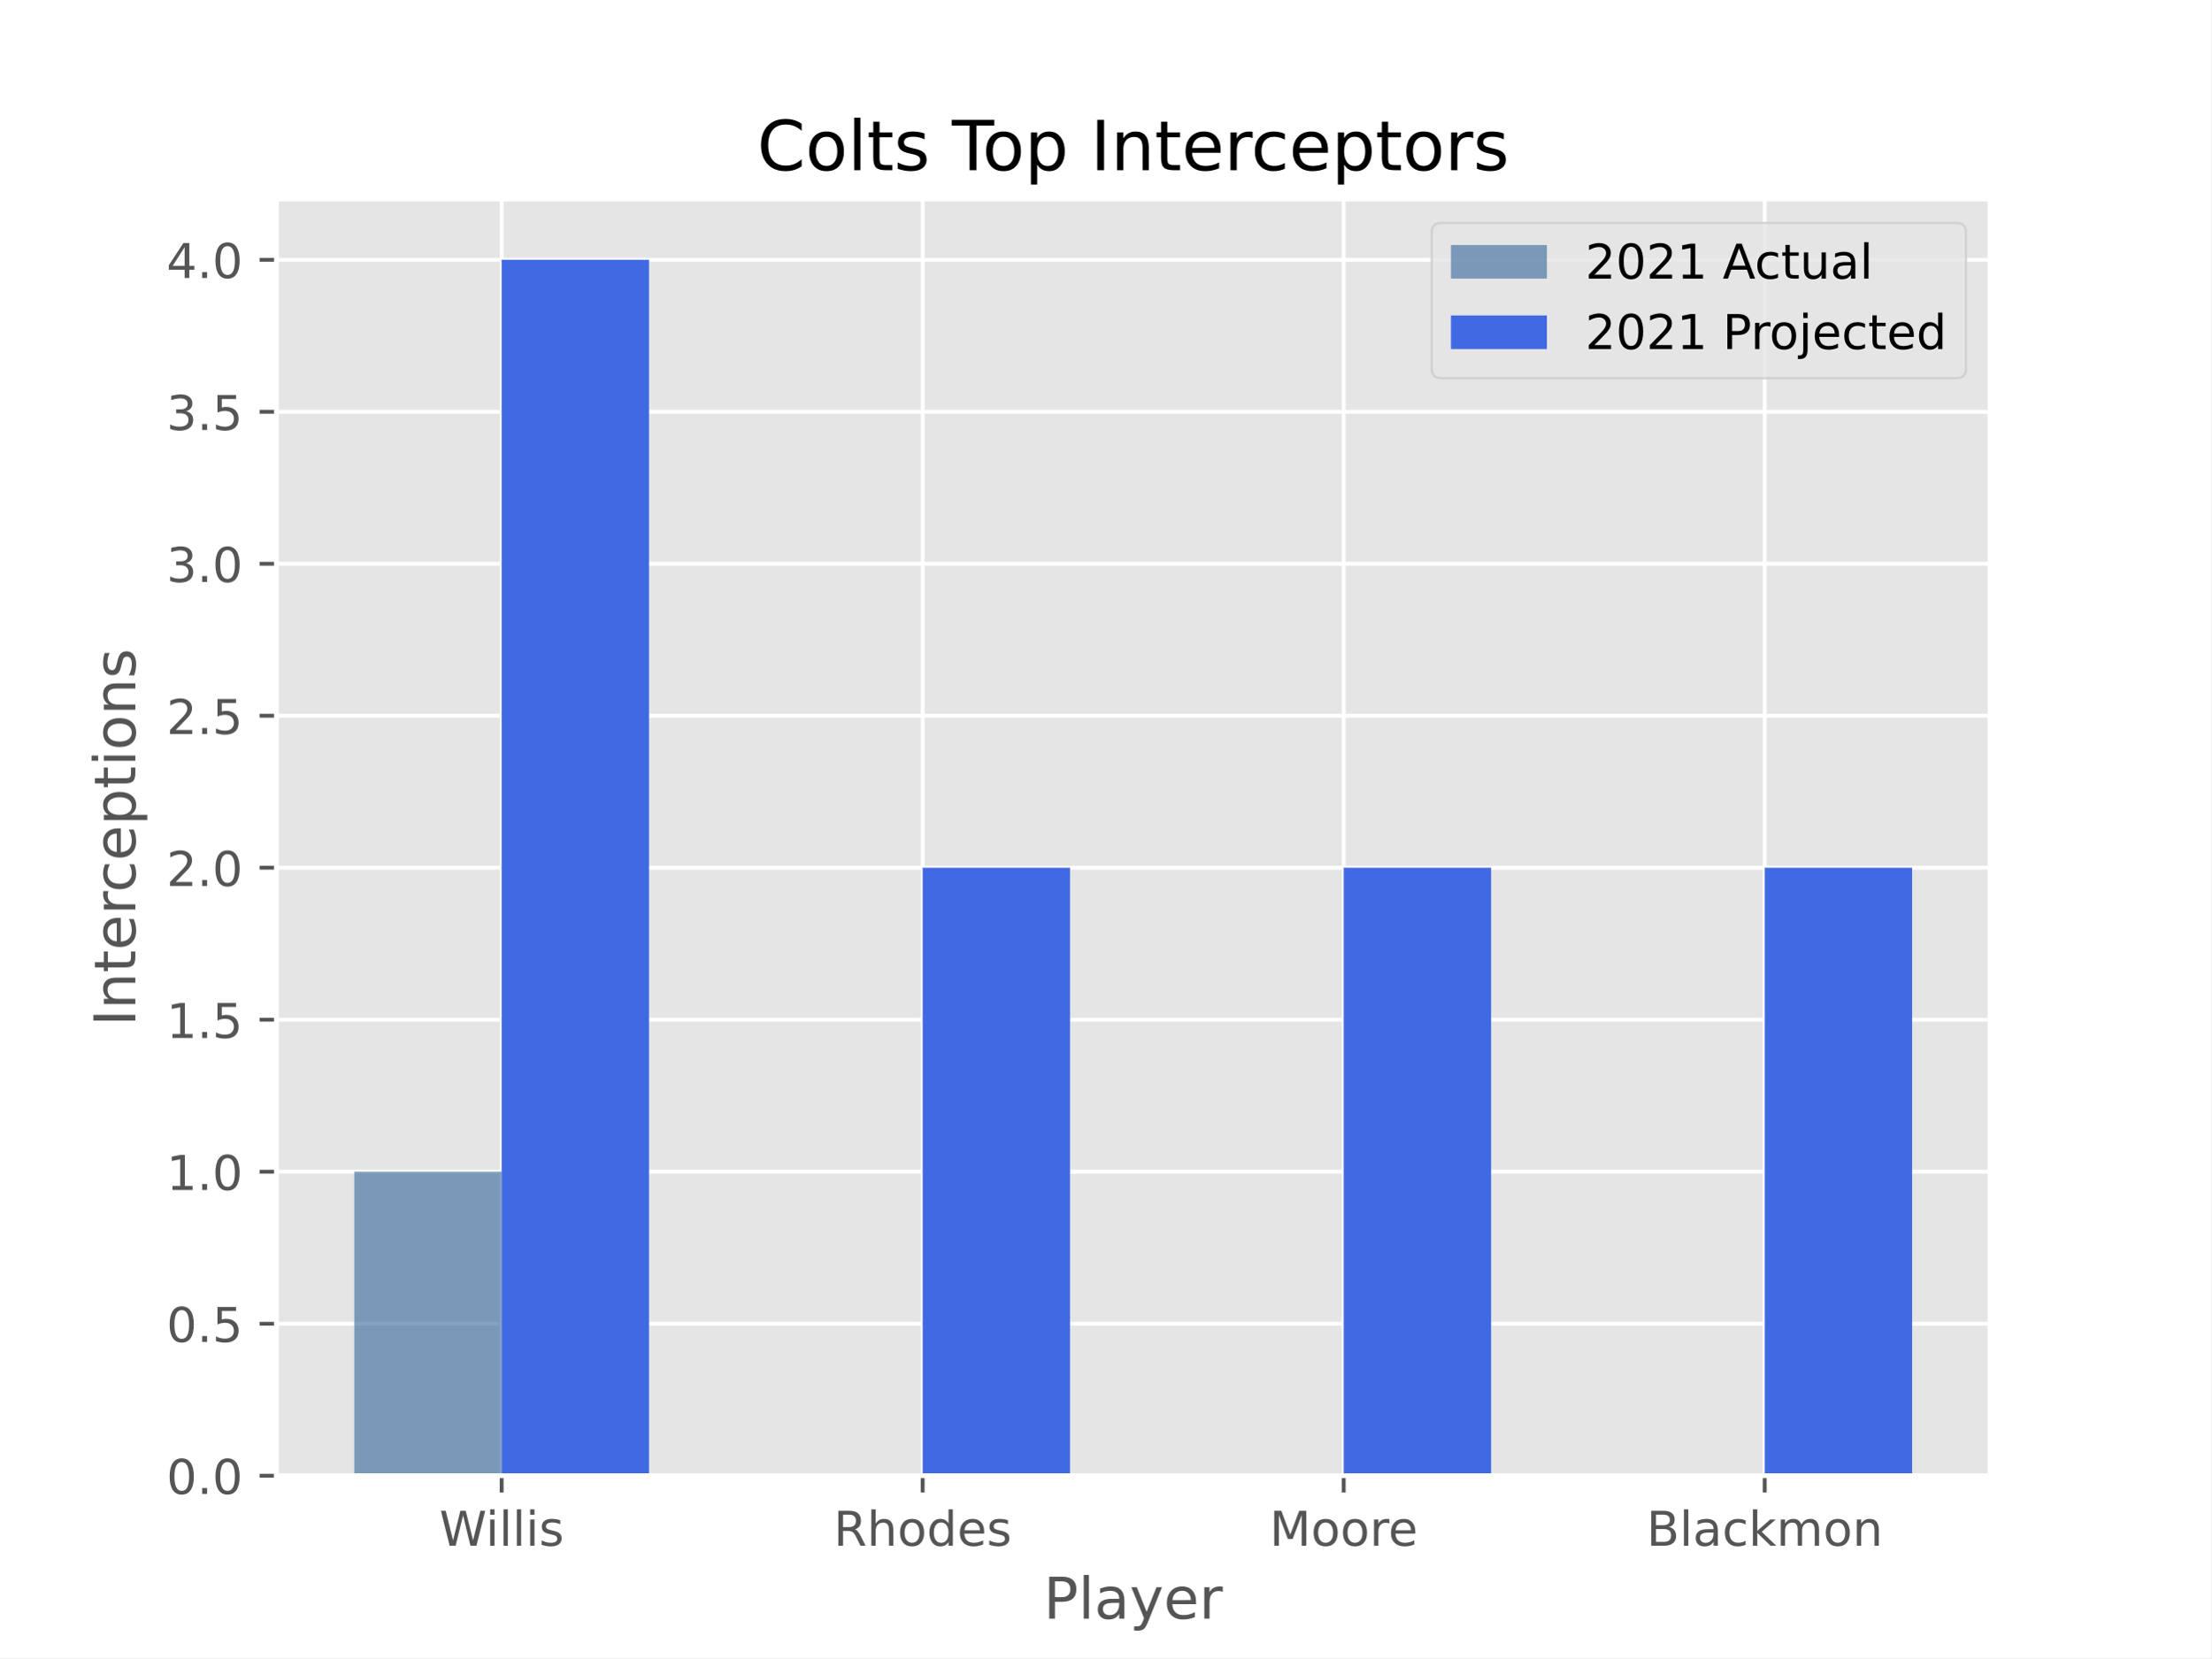
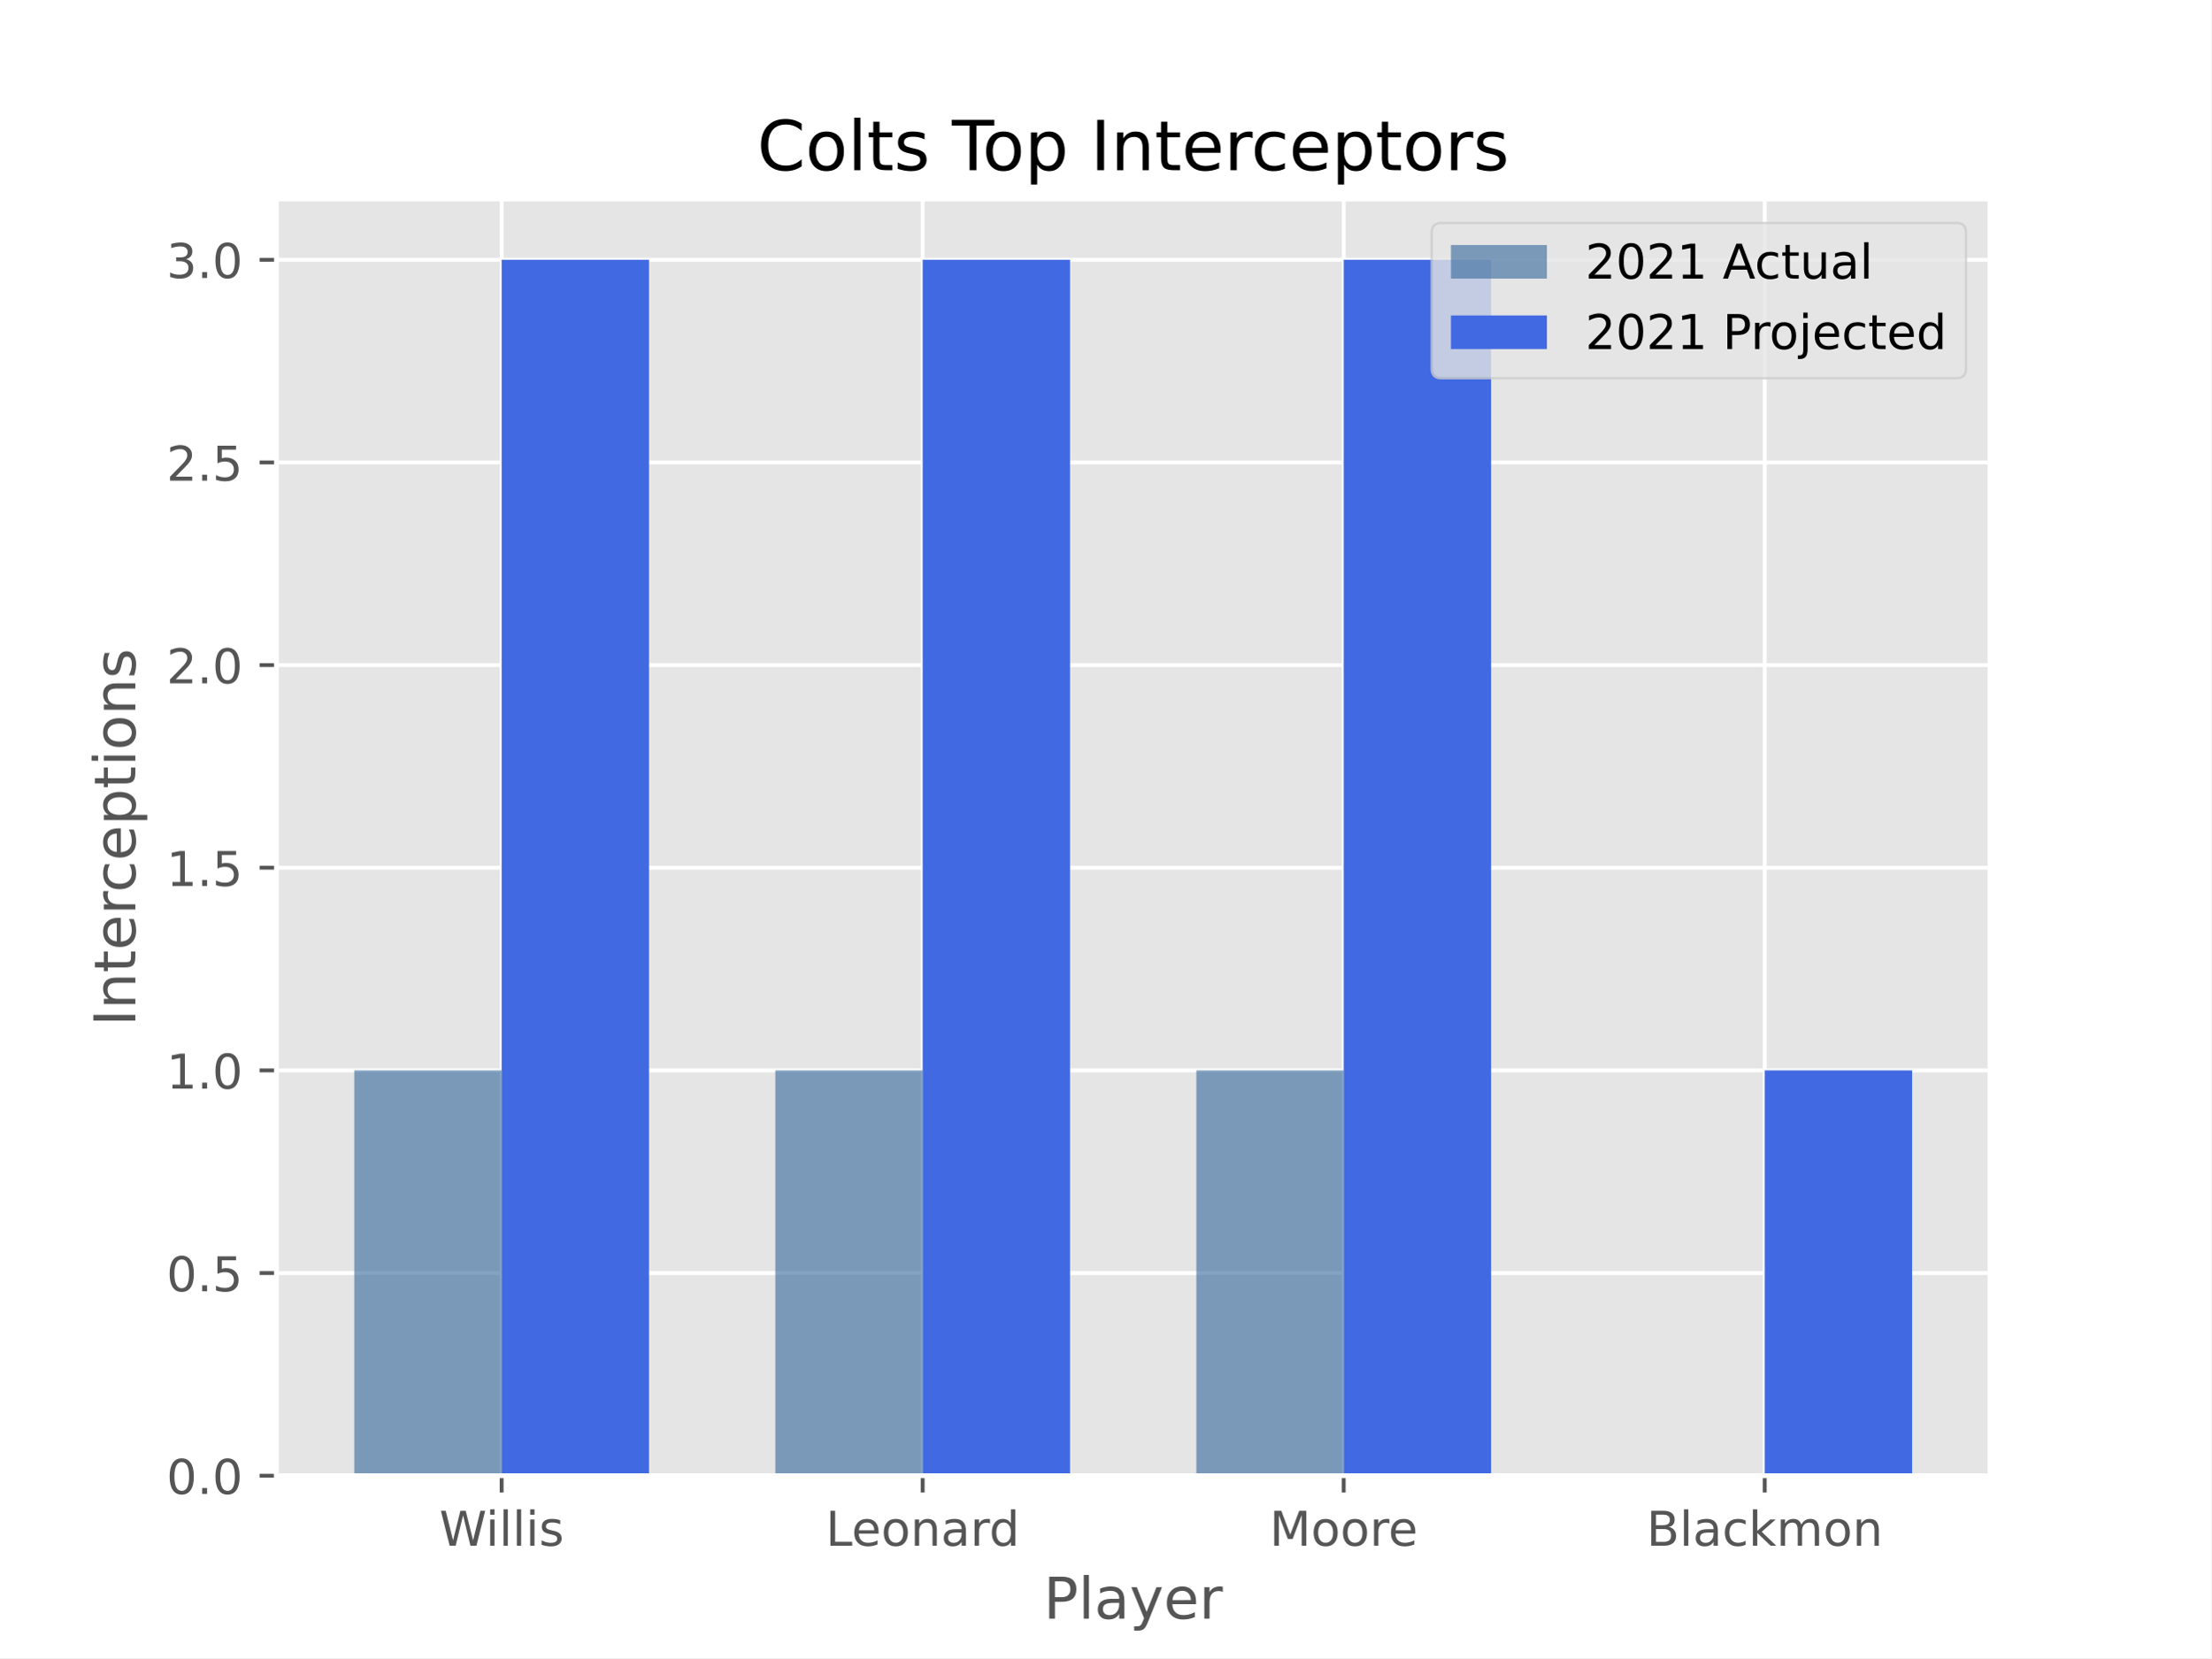
<svg xmlns="http://www.w3.org/2000/svg" xmlns:xlink="http://www.w3.org/1999/xlink" height="345.6pt" version="1.1" viewBox="0 0 460.8 345.6" width="460.8pt">
  <defs>
    <style type="text/css">*{stroke-linecap:butt;stroke-linejoin:round;}</style>
  </defs>
  <g id="figure_1">
    <g id="patch_1">
      <path d="M 0 345.6  L 460.8 345.6  L 460.8 0  L 0 0  z " style="fill:#ffffff;" />
    </g>
    <g id="axes_1">
      <g id="patch_2">
        <path d="M 57.6 307.584  L 414.72 307.584  L 414.72 41.472  L 57.6 41.472  z " style="fill:#e5e5e5;" />
      </g>
      <g id="matplotlib.axis_1">
        <g id="xtick_1">
          <g id="line2d_1">
-             <path clip-path="url(#p331a477fa0)" d="M 104.543 307.584  L 104.543 41.472  " style="fill:none;stroke:#ffffff;stroke-linecap:square;stroke-width:0.8;" />
+             <path clip-path="url(#p31c5460450)" d="M 104.543 307.584  L 104.543 41.472  " style="fill:none;stroke:#ffffff;stroke-linecap:square;stroke-width:0.8;" />
          </g>
          <g id="line2d_2">
            <defs>
-               <path d="M 0 0  L 0 3.5  " id="mdede82130b" style="stroke:#555555;stroke-width:0.8;" />
-             </defs>
-             <g>
-               <use style="fill:#555555;stroke:#555555;stroke-width:0.8;" x="104.543" xlink:href="#mdede82130b" y="307.584" />
+               <path d="M 0 0  L 0 3.5  " id="m202eb3f375" style="stroke:#555555;stroke-width:0.8;" />
+             </defs>
+             <g>
+               <use style="fill:#555555;stroke:#555555;stroke-width:0.8;" x="104.543" xlink:href="#m202eb3f375" y="307.584" />
            </g>
          </g>
          <g id="text_1">
            <g style="fill:#555555;" transform="translate(91.55111 322.1824)scale(0.1 -0.1)">
              <defs>
                <path d="M 213 4666  L 850 4666  L 1831 722  L 2809 4666  L 3519 4666  L 4500 722  L 5478 4666  L 6119 4666  L 4947 0  L 4153 0  L 3169 4050  L 2175 0  L 1381 0  L 213 4666  z " id="DejaVuSans-57" transform="scale(0.015625)" />
                <path d="M 603 3500  L 1178 3500  L 1178 0  L 603 0  L 603 3500  z M 603 4863  L 1178 4863  L 1178 4134  L 603 4134  L 603 4863  z " id="DejaVuSans-69" transform="scale(0.015625)" />
                <path d="M 603 4863  L 1178 4863  L 1178 0  L 603 0  L 603 4863  z " id="DejaVuSans-6c" transform="scale(0.015625)" />
                <path d="M 2834 3397  L 2834 2853  Q 2591 2978 2328 3040  Q 2066 3103 1784 3103  Q 1356 3103 1142 2972  Q 928 2841 928 2578  Q 928 2378 1081 2264  Q 1234 2150 1697 2047  L 1894 2003  Q 2506 1872 2764 1633  Q 3022 1394 3022 966  Q 3022 478 2636 193  Q 2250 -91 1575 -91  Q 1294 -91 989 -36  Q 684 19 347 128  L 347 722  Q 666 556 975 473  Q 1284 391 1588 391  Q 1994 391 2212 530  Q 2431 669 2431 922  Q 2431 1156 2273 1281  Q 2116 1406 1581 1522  L 1381 1569  Q 847 1681 609 1914  Q 372 2147 372 2553  Q 372 3047 722 3315  Q 1072 3584 1716 3584  Q 2034 3584 2315 3537  Q 2597 3491 2834 3397  z " id="DejaVuSans-73" transform="scale(0.015625)" />
              </defs>
              <use xlink:href="#DejaVuSans-57" />
              <use x="96.627" xlink:href="#DejaVuSans-69" />
              <use x="124.41" xlink:href="#DejaVuSans-6c" />
              <use x="152.193" xlink:href="#DejaVuSans-6c" />
              <use x="179.977" xlink:href="#DejaVuSans-69" />
              <use x="207.76" xlink:href="#DejaVuSans-73" />
            </g>
          </g>
        </g>
        <g id="xtick_2">
          <g id="line2d_3">
-             <path clip-path="url(#p331a477fa0)" d="M 192.288 307.584  L 192.288 41.472  " style="fill:none;stroke:#ffffff;stroke-linecap:square;stroke-width:0.8;" />
+             <path clip-path="url(#p31c5460450)" d="M 192.288 307.584  L 192.288 41.472  " style="fill:none;stroke:#ffffff;stroke-linecap:square;stroke-width:0.8;" />
          </g>
          <g id="line2d_4">
            <g>
-               <use style="fill:#555555;stroke:#555555;stroke-width:0.8;" x="192.288" xlink:href="#mdede82130b" y="307.584" />
+               <use style="fill:#555555;stroke:#555555;stroke-width:0.8;" x="192.288" xlink:href="#m202eb3f375" y="307.584" />
            </g>
          </g>
          <g id="text_2">
-             <g style="fill:#555555;" transform="translate(173.73 322.1824)scale(0.1 -0.1)">
-               <defs>
-                 <path d="M 2841 2188  Q 3044 2119 3236 1894  Q 3428 1669 3622 1275  L 4263 0  L 3584 0  L 2988 1197  Q 2756 1666 2539 1819  Q 2322 1972 1947 1972  L 1259 1972  L 1259 0  L 628 0  L 628 4666  L 2053 4666  Q 2853 4666 3247 4331  Q 3641 3997 3641 3322  Q 3641 2881 3436 2590  Q 3231 2300 2841 2188  z M 1259 4147  L 1259 2491  L 2053 2491  Q 2509 2491 2742 2702  Q 2975 2913 2975 3322  Q 2975 3731 2742 3939  Q 2509 4147 2053 4147  L 1259 4147  z " id="DejaVuSans-52" transform="scale(0.015625)" />
-                 <path d="M 3513 2113  L 3513 0  L 2938 0  L 2938 2094  Q 2938 2591 2744 2837  Q 2550 3084 2163 3084  Q 1697 3084 1428 2787  Q 1159 2491 1159 1978  L 1159 0  L 581 0  L 581 4863  L 1159 4863  L 1159 2956  Q 1366 3272 1645 3428  Q 1925 3584 2291 3584  Q 2894 3584 3203 3211  Q 3513 2838 3513 2113  z " id="DejaVuSans-68" transform="scale(0.015625)" />
+             <g style="fill:#555555;" transform="translate(172.0784 322.1824)scale(0.1 -0.1)">
+               <defs>
+                 <path d="M 628 4666  L 1259 4666  L 1259 531  L 3531 531  L 3531 0  L 628 0  L 628 4666  z " id="DejaVuSans-4c" transform="scale(0.015625)" />
+                 <path d="M 3597 1894  L 3597 1613  L 953 1613  Q 991 1019 1311 708  Q 1631 397 2203 397  Q 2534 397 2845 478  Q 3156 559 3463 722  L 3463 178  Q 3153 47 2828 -22  Q 2503 -91 2169 -91  Q 1331 -91 842 396  Q 353 884 353 1716  Q 353 2575 817 3079  Q 1281 3584 2069 3584  Q 2775 3584 3186 3129  Q 3597 2675 3597 1894  z M 3022 2063  Q 3016 2534 2758 2815  Q 2500 3097 2075 3097  Q 1594 3097 1305 2825  Q 1016 2553 972 2059  L 3022 2063  z " id="DejaVuSans-65" transform="scale(0.015625)" />
                <path d="M 1959 3097  Q 1497 3097 1228 2736  Q 959 2375 959 1747  Q 959 1119 1226 758  Q 1494 397 1959 397  Q 2419 397 2687 759  Q 2956 1122 2956 1747  Q 2956 2369 2687 2733  Q 2419 3097 1959 3097  z M 1959 3584  Q 2709 3584 3137 3096  Q 3566 2609 3566 1747  Q 3566 888 3137 398  Q 2709 -91 1959 -91  Q 1206 -91 779 398  Q 353 888 353 1747  Q 353 2609 779 3096  Q 1206 3584 1959 3584  z " id="DejaVuSans-6f" transform="scale(0.015625)" />
+                 <path d="M 3513 2113  L 3513 0  L 2938 0  L 2938 2094  Q 2938 2591 2744 2837  Q 2550 3084 2163 3084  Q 1697 3084 1428 2787  Q 1159 2491 1159 1978  L 1159 0  L 581 0  L 581 3500  L 1159 3500  L 1159 2956  Q 1366 3272 1645 3428  Q 1925 3584 2291 3584  Q 2894 3584 3203 3211  Q 3513 2838 3513 2113  z " id="DejaVuSans-6e" transform="scale(0.015625)" />
+                 <path d="M 2194 1759  Q 1497 1759 1228 1600  Q 959 1441 959 1056  Q 959 750 1161 570  Q 1363 391 1709 391  Q 2188 391 2477 730  Q 2766 1069 2766 1631  L 2766 1759  L 2194 1759  z M 3341 1997  L 3341 0  L 2766 0  L 2766 531  Q 2569 213 2275 61  Q 1981 -91 1556 -91  Q 1019 -91 701 211  Q 384 513 384 1019  Q 384 1609 779 1909  Q 1175 2209 1959 2209  L 2766 2209  L 2766 2266  Q 2766 2663 2505 2880  Q 2244 3097 1772 3097  Q 1472 3097 1187 3025  Q 903 2953 641 2809  L 641 3341  Q 956 3463 1253 3523  Q 1550 3584 1831 3584  Q 2591 3584 2966 3190  Q 3341 2797 3341 1997  z " id="DejaVuSans-61" transform="scale(0.015625)" />
+                 <path d="M 2631 2963  Q 2534 3019 2420 3045  Q 2306 3072 2169 3072  Q 1681 3072 1420 2755  Q 1159 2438 1159 1844  L 1159 0  L 581 0  L 581 3500  L 1159 3500  L 1159 2956  Q 1341 3275 1631 3429  Q 1922 3584 2338 3584  Q 2397 3584 2469 3576  Q 2541 3569 2628 3553  L 2631 2963  z " id="DejaVuSans-72" transform="scale(0.015625)" />
                <path d="M 2906 2969  L 2906 4863  L 3481 4863  L 3481 0  L 2906 0  L 2906 525  Q 2725 213 2448 61  Q 2172 -91 1784 -91  Q 1150 -91 751 415  Q 353 922 353 1747  Q 353 2572 751 3078  Q 1150 3584 1784 3584  Q 2172 3584 2448 3432  Q 2725 3281 2906 2969  z M 947 1747  Q 947 1113 1208 752  Q 1469 391 1925 391  Q 2381 391 2643 752  Q 2906 1113 2906 1747  Q 2906 2381 2643 2742  Q 2381 3103 1925 3103  Q 1469 3103 1208 2742  Q 947 2381 947 1747  z " id="DejaVuSans-64" transform="scale(0.015625)" />
-                 <path d="M 3597 1894  L 3597 1613  L 953 1613  Q 991 1019 1311 708  Q 1631 397 2203 397  Q 2534 397 2845 478  Q 3156 559 3463 722  L 3463 178  Q 3153 47 2828 -22  Q 2503 -91 2169 -91  Q 1331 -91 842 396  Q 353 884 353 1716  Q 353 2575 817 3079  Q 1281 3584 2069 3584  Q 2775 3584 3186 3129  Q 3597 2675 3597 1894  z M 3022 2063  Q 3016 2534 2758 2815  Q 2500 3097 2075 3097  Q 1594 3097 1305 2825  Q 1016 2553 972 2059  L 3022 2063  z " id="DejaVuSans-65" transform="scale(0.015625)" />
-               </defs>
-               <use xlink:href="#DejaVuSans-52" />
-               <use x="69.482" xlink:href="#DejaVuSans-68" />
-               <use x="132.861" xlink:href="#DejaVuSans-6f" />
-               <use x="194.043" xlink:href="#DejaVuSans-64" />
-               <use x="257.52" xlink:href="#DejaVuSans-65" />
-               <use x="319.043" xlink:href="#DejaVuSans-73" />
+               </defs>
+               <use xlink:href="#DejaVuSans-4c" />
+               <use x="53.963" xlink:href="#DejaVuSans-65" />
+               <use x="115.486" xlink:href="#DejaVuSans-6f" />
+               <use x="176.668" xlink:href="#DejaVuSans-6e" />
+               <use x="240.047" xlink:href="#DejaVuSans-61" />
+               <use x="301.326" xlink:href="#DejaVuSans-72" />
+               <use x="340.689" xlink:href="#DejaVuSans-64" />
            </g>
          </g>
        </g>
        <g id="xtick_3">
          <g id="line2d_5">
-             <path clip-path="url(#p331a477fa0)" d="M 280.032 307.584  L 280.032 41.472  " style="fill:none;stroke:#ffffff;stroke-linecap:square;stroke-width:0.8;" />
+             <path clip-path="url(#p31c5460450)" d="M 280.032 307.584  L 280.032 41.472  " style="fill:none;stroke:#ffffff;stroke-linecap:square;stroke-width:0.8;" />
          </g>
          <g id="line2d_6">
            <g>
-               <use style="fill:#555555;stroke:#555555;stroke-width:0.8;" x="280.032" xlink:href="#mdede82130b" y="307.584" />
+               <use style="fill:#555555;stroke:#555555;stroke-width:0.8;" x="280.032" xlink:href="#m202eb3f375" y="307.584" />
            </g>
          </g>
          <g id="text_3">
            <g style="fill:#555555;" transform="translate(264.5799 322.1824)scale(0.1 -0.1)">
              <defs>
                <path d="M 628 4666  L 1569 4666  L 2759 1491  L 3956 4666  L 4897 4666  L 4897 0  L 4281 0  L 4281 4097  L 3078 897  L 2444 897  L 1241 4097  L 1241 0  L 628 0  L 628 4666  z " id="DejaVuSans-4d" transform="scale(0.015625)" />
-                 <path d="M 2631 2963  Q 2534 3019 2420 3045  Q 2306 3072 2169 3072  Q 1681 3072 1420 2755  Q 1159 2438 1159 1844  L 1159 0  L 581 0  L 581 3500  L 1159 3500  L 1159 2956  Q 1341 3275 1631 3429  Q 1922 3584 2338 3584  Q 2397 3584 2469 3576  Q 2541 3569 2628 3553  L 2631 2963  z " id="DejaVuSans-72" transform="scale(0.015625)" />
              </defs>
              <use xlink:href="#DejaVuSans-4d" />
              <use x="86.279" xlink:href="#DejaVuSans-6f" />
              <use x="147.461" xlink:href="#DejaVuSans-6f" />
              <use x="208.643" xlink:href="#DejaVuSans-72" />
              <use x="247.506" xlink:href="#DejaVuSans-65" />
            </g>
          </g>
        </g>
        <g id="xtick_4">
          <g id="line2d_7">
-             <path clip-path="url(#p331a477fa0)" d="M 367.777 307.584  L 367.777 41.472  " style="fill:none;stroke:#ffffff;stroke-linecap:square;stroke-width:0.8;" />
+             <path clip-path="url(#p31c5460450)" d="M 367.777 307.584  L 367.777 41.472  " style="fill:none;stroke:#ffffff;stroke-linecap:square;stroke-width:0.8;" />
          </g>
          <g id="line2d_8">
            <g>
-               <use style="fill:#555555;stroke:#555555;stroke-width:0.8;" x="367.777" xlink:href="#mdede82130b" y="307.584" />
+               <use style="fill:#555555;stroke:#555555;stroke-width:0.8;" x="367.777" xlink:href="#m202eb3f375" y="307.584" />
            </g>
          </g>
          <g id="text_4">
            <g style="fill:#555555;" transform="translate(343.1501 322.1824)scale(0.1 -0.1)">
              <defs>
                <path d="M 1259 2228  L 1259 519  L 2272 519  Q 2781 519 3026 730  Q 3272 941 3272 1375  Q 3272 1813 3026 2020  Q 2781 2228 2272 2228  L 1259 2228  z M 1259 4147  L 1259 2741  L 2194 2741  Q 2656 2741 2882 2914  Q 3109 3088 3109 3444  Q 3109 3797 2882 3972  Q 2656 4147 2194 4147  L 1259 4147  z M 628 4666  L 2241 4666  Q 2963 4666 3353 4366  Q 3744 4066 3744 3513  Q 3744 3084 3544 2831  Q 3344 2578 2956 2516  Q 3422 2416 3680 2098  Q 3938 1781 3938 1306  Q 3938 681 3513 340  Q 3088 0 2303 0  L 628 0  L 628 4666  z " id="DejaVuSans-42" transform="scale(0.015625)" />
-                 <path d="M 2194 1759  Q 1497 1759 1228 1600  Q 959 1441 959 1056  Q 959 750 1161 570  Q 1363 391 1709 391  Q 2188 391 2477 730  Q 2766 1069 2766 1631  L 2766 1759  L 2194 1759  z M 3341 1997  L 3341 0  L 2766 0  L 2766 531  Q 2569 213 2275 61  Q 1981 -91 1556 -91  Q 1019 -91 701 211  Q 384 513 384 1019  Q 384 1609 779 1909  Q 1175 2209 1959 2209  L 2766 2209  L 2766 2266  Q 2766 2663 2505 2880  Q 2244 3097 1772 3097  Q 1472 3097 1187 3025  Q 903 2953 641 2809  L 641 3341  Q 956 3463 1253 3523  Q 1550 3584 1831 3584  Q 2591 3584 2966 3190  Q 3341 2797 3341 1997  z " id="DejaVuSans-61" transform="scale(0.015625)" />
                <path d="M 3122 3366  L 3122 2828  Q 2878 2963 2633 3030  Q 2388 3097 2138 3097  Q 1578 3097 1268 2742  Q 959 2388 959 1747  Q 959 1106 1268 751  Q 1578 397 2138 397  Q 2388 397 2633 464  Q 2878 531 3122 666  L 3122 134  Q 2881 22 2623 -34  Q 2366 -91 2075 -91  Q 1284 -91 818 406  Q 353 903 353 1747  Q 353 2603 823 3093  Q 1294 3584 2113 3584  Q 2378 3584 2631 3529  Q 2884 3475 3122 3366  z " id="DejaVuSans-63" transform="scale(0.015625)" />
                <path d="M 581 4863  L 1159 4863  L 1159 1991  L 2875 3500  L 3609 3500  L 1753 1863  L 3688 0  L 2938 0  L 1159 1709  L 1159 0  L 581 0  L 581 4863  z " id="DejaVuSans-6b" transform="scale(0.015625)" />
                <path d="M 3328 2828  Q 3544 3216 3844 3400  Q 4144 3584 4550 3584  Q 5097 3584 5394 3201  Q 5691 2819 5691 2113  L 5691 0  L 5113 0  L 5113 2094  Q 5113 2597 4934 2840  Q 4756 3084 4391 3084  Q 3944 3084 3684 2787  Q 3425 2491 3425 1978  L 3425 0  L 2847 0  L 2847 2094  Q 2847 2600 2669 2842  Q 2491 3084 2119 3084  Q 1678 3084 1418 2786  Q 1159 2488 1159 1978  L 1159 0  L 581 0  L 581 3500  L 1159 3500  L 1159 2956  Q 1356 3278 1631 3431  Q 1906 3584 2284 3584  Q 2666 3584 2933 3390  Q 3200 3197 3328 2828  z " id="DejaVuSans-6d" transform="scale(0.015625)" />
-                 <path d="M 3513 2113  L 3513 0  L 2938 0  L 2938 2094  Q 2938 2591 2744 2837  Q 2550 3084 2163 3084  Q 1697 3084 1428 2787  Q 1159 2491 1159 1978  L 1159 0  L 581 0  L 581 3500  L 1159 3500  L 1159 2956  Q 1366 3272 1645 3428  Q 1925 3584 2291 3584  Q 2894 3584 3203 3211  Q 3513 2838 3513 2113  z " id="DejaVuSans-6e" transform="scale(0.015625)" />
              </defs>
              <use xlink:href="#DejaVuSans-42" />
              <use x="68.604" xlink:href="#DejaVuSans-6c" />
              <use x="96.387" xlink:href="#DejaVuSans-61" />
              <use x="157.666" xlink:href="#DejaVuSans-63" />
              <use x="212.646" xlink:href="#DejaVuSans-6b" />
              <use x="270.557" xlink:href="#DejaVuSans-6d" />
              <use x="367.969" xlink:href="#DejaVuSans-6f" />
              <use x="429.15" xlink:href="#DejaVuSans-6e" />
            </g>
          </g>
        </g>
        <g id="text_5">
          <g style="fill:#555555;" transform="translate(217.4888 337.3802)scale(0.12 -0.12)">
            <defs>
              <path d="M 1259 4147  L 1259 2394  L 2053 2394  Q 2494 2394 2734 2622  Q 2975 2850 2975 3272  Q 2975 3691 2734 3919  Q 2494 4147 2053 4147  L 1259 4147  z M 628 4666  L 2053 4666  Q 2838 4666 3239 4311  Q 3641 3956 3641 3272  Q 3641 2581 3239 2228  Q 2838 1875 2053 1875  L 1259 1875  L 1259 0  L 628 0  L 628 4666  z " id="DejaVuSans-50" transform="scale(0.015625)" />
              <path d="M 2059 -325  Q 1816 -950 1584 -1140  Q 1353 -1331 966 -1331  L 506 -1331  L 506 -850  L 844 -850  Q 1081 -850 1212 -737  Q 1344 -625 1503 -206  L 1606 56  L 191 3500  L 800 3500  L 1894 763  L 2988 3500  L 3597 3500  L 2059 -325  z " id="DejaVuSans-79" transform="scale(0.015625)" />
            </defs>
            <use xlink:href="#DejaVuSans-50" />
            <use x="60.303" xlink:href="#DejaVuSans-6c" />
            <use x="88.086" xlink:href="#DejaVuSans-61" />
            <use x="149.365" xlink:href="#DejaVuSans-79" />
            <use x="208.545" xlink:href="#DejaVuSans-65" />
            <use x="270.068" xlink:href="#DejaVuSans-72" />
          </g>
        </g>
      </g>
      <g id="matplotlib.axis_2">
        <g id="ytick_1">
          <g id="line2d_9">
-             <path clip-path="url(#p331a477fa0)" d="M 57.6 307.584  L 414.72 307.584  " style="fill:none;stroke:#ffffff;stroke-linecap:square;stroke-width:0.8;" />
+             <path clip-path="url(#p31c5460450)" d="M 57.6 307.584  L 414.72 307.584  " style="fill:none;stroke:#ffffff;stroke-linecap:square;stroke-width:0.8;" />
          </g>
          <g id="line2d_10">
            <defs>
-               <path d="M 0 0  L -3.5 0  " id="m3b67be612c" style="stroke:#555555;stroke-width:0.8;" />
-             </defs>
-             <g>
-               <use style="fill:#555555;stroke:#555555;stroke-width:0.8;" x="57.6" xlink:href="#m3b67be612c" y="307.584" />
+               <path d="M 0 0  L -3.5 0  " id="m2f81fe17aa" style="stroke:#555555;stroke-width:0.8;" />
+             </defs>
+             <g>
+               <use style="fill:#555555;stroke:#555555;stroke-width:0.8;" x="57.6" xlink:href="#m2f81fe17aa" y="307.584" />
            </g>
          </g>
          <g id="text_6">
            <g style="fill:#555555;" transform="translate(34.69687 311.3832)scale(0.1 -0.1)">
              <defs>
                <path d="M 2034 4250  Q 1547 4250 1301 3770  Q 1056 3291 1056 2328  Q 1056 1369 1301 889  Q 1547 409 2034 409  Q 2525 409 2770 889  Q 3016 1369 3016 2328  Q 3016 3291 2770 3770  Q 2525 4250 2034 4250  z M 2034 4750  Q 2819 4750 3233 4129  Q 3647 3509 3647 2328  Q 3647 1150 3233 529  Q 2819 -91 2034 -91  Q 1250 -91 836 529  Q 422 1150 422 2328  Q 422 3509 836 4129  Q 1250 4750 2034 4750  z " id="DejaVuSans-30" transform="scale(0.015625)" />
                <path d="M 684 794  L 1344 794  L 1344 0  L 684 0  L 684 794  z " id="DejaVuSans-2e" transform="scale(0.015625)" />
              </defs>
              <use xlink:href="#DejaVuSans-30" />
              <use x="63.623" xlink:href="#DejaVuSans-2e" />
              <use x="95.41" xlink:href="#DejaVuSans-30" />
            </g>
          </g>
        </g>
        <g id="ytick_2">
          <g id="line2d_11">
-             <path clip-path="url(#p331a477fa0)" d="M 57.6 275.904  L 414.72 275.904  " style="fill:none;stroke:#ffffff;stroke-linecap:square;stroke-width:0.8;" />
+             <path clip-path="url(#p31c5460450)" d="M 57.6 265.344  L 414.72 265.344  " style="fill:none;stroke:#ffffff;stroke-linecap:square;stroke-width:0.8;" />
          </g>
          <g id="line2d_12">
            <g>
-               <use style="fill:#555555;stroke:#555555;stroke-width:0.8;" x="57.6" xlink:href="#m3b67be612c" y="275.904" />
+               <use style="fill:#555555;stroke:#555555;stroke-width:0.8;" x="57.6" xlink:href="#m2f81fe17aa" y="265.344" />
            </g>
          </g>
          <g id="text_7">
-             <g style="fill:#555555;" transform="translate(34.69687 279.7032)scale(0.1 -0.1)">
+             <g style="fill:#555555;" transform="translate(34.69687 269.1432)scale(0.1 -0.1)">
              <defs>
                <path d="M 691 4666  L 3169 4666  L 3169 4134  L 1269 4134  L 1269 2991  Q 1406 3038 1543 3061  Q 1681 3084 1819 3084  Q 2600 3084 3056 2656  Q 3513 2228 3513 1497  Q 3513 744 3044 326  Q 2575 -91 1722 -91  Q 1428 -91 1123 -41  Q 819 9 494 109  L 494 744  Q 775 591 1075 516  Q 1375 441 1709 441  Q 2250 441 2565 725  Q 2881 1009 2881 1497  Q 2881 1984 2565 2268  Q 2250 2553 1709 2553  Q 1456 2553 1204 2497  Q 953 2441 691 2322  L 691 4666  z " id="DejaVuSans-35" transform="scale(0.015625)" />
              </defs>
              <use xlink:href="#DejaVuSans-30" />
              <use x="63.623" xlink:href="#DejaVuSans-2e" />
              <use x="95.41" xlink:href="#DejaVuSans-35" />
            </g>
          </g>
        </g>
        <g id="ytick_3">
          <g id="line2d_13">
-             <path clip-path="url(#p331a477fa0)" d="M 57.6 244.224  L 414.72 244.224  " style="fill:none;stroke:#ffffff;stroke-linecap:square;stroke-width:0.8;" />
+             <path clip-path="url(#p31c5460450)" d="M 57.6 223.104  L 414.72 223.104  " style="fill:none;stroke:#ffffff;stroke-linecap:square;stroke-width:0.8;" />
          </g>
          <g id="line2d_14">
            <g>
-               <use style="fill:#555555;stroke:#555555;stroke-width:0.8;" x="57.6" xlink:href="#m3b67be612c" y="244.224" />
+               <use style="fill:#555555;stroke:#555555;stroke-width:0.8;" x="57.6" xlink:href="#m2f81fe17aa" y="223.104" />
            </g>
          </g>
          <g id="text_8">
-             <g style="fill:#555555;" transform="translate(34.69687 248.0232)scale(0.1 -0.1)">
+             <g style="fill:#555555;" transform="translate(34.69687 226.9032)scale(0.1 -0.1)">
              <defs>
                <path d="M 794 531  L 1825 531  L 1825 4091  L 703 3866  L 703 4441  L 1819 4666  L 2450 4666  L 2450 531  L 3481 531  L 3481 0  L 794 0  L 794 531  z " id="DejaVuSans-31" transform="scale(0.015625)" />
              </defs>
              <use xlink:href="#DejaVuSans-31" />
              <use x="63.623" xlink:href="#DejaVuSans-2e" />
              <use x="95.41" xlink:href="#DejaVuSans-30" />
            </g>
          </g>
        </g>
        <g id="ytick_4">
          <g id="line2d_15">
-             <path clip-path="url(#p331a477fa0)" d="M 57.6 212.544  L 414.72 212.544  " style="fill:none;stroke:#ffffff;stroke-linecap:square;stroke-width:0.8;" />
+             <path clip-path="url(#p31c5460450)" d="M 57.6 180.864  L 414.72 180.864  " style="fill:none;stroke:#ffffff;stroke-linecap:square;stroke-width:0.8;" />
          </g>
          <g id="line2d_16">
            <g>
-               <use style="fill:#555555;stroke:#555555;stroke-width:0.8;" x="57.6" xlink:href="#m3b67be612c" y="212.544" />
+               <use style="fill:#555555;stroke:#555555;stroke-width:0.8;" x="57.6" xlink:href="#m2f81fe17aa" y="180.864" />
            </g>
          </g>
          <g id="text_9">
-             <g style="fill:#555555;" transform="translate(34.69687 216.3432)scale(0.1 -0.1)">
+             <g style="fill:#555555;" transform="translate(34.69687 184.6632)scale(0.1 -0.1)">
              <use xlink:href="#DejaVuSans-31" />
              <use x="63.623" xlink:href="#DejaVuSans-2e" />
              <use x="95.41" xlink:href="#DejaVuSans-35" />
            </g>
          </g>
        </g>
        <g id="ytick_5">
          <g id="line2d_17">
-             <path clip-path="url(#p331a477fa0)" d="M 57.6 180.864  L 414.72 180.864  " style="fill:none;stroke:#ffffff;stroke-linecap:square;stroke-width:0.8;" />
+             <path clip-path="url(#p31c5460450)" d="M 57.6 138.624  L 414.72 138.624  " style="fill:none;stroke:#ffffff;stroke-linecap:square;stroke-width:0.8;" />
          </g>
          <g id="line2d_18">
            <g>
-               <use style="fill:#555555;stroke:#555555;stroke-width:0.8;" x="57.6" xlink:href="#m3b67be612c" y="180.864" />
+               <use style="fill:#555555;stroke:#555555;stroke-width:0.8;" x="57.6" xlink:href="#m2f81fe17aa" y="138.624" />
            </g>
          </g>
          <g id="text_10">
-             <g style="fill:#555555;" transform="translate(34.69687 184.6632)scale(0.1 -0.1)">
+             <g style="fill:#555555;" transform="translate(34.69687 142.4232)scale(0.1 -0.1)">
              <defs>
                <path d="M 1228 531  L 3431 531  L 3431 0  L 469 0  L 469 531  Q 828 903 1448 1529  Q 2069 2156 2228 2338  Q 2531 2678 2651 2914  Q 2772 3150 2772 3378  Q 2772 3750 2511 3984  Q 2250 4219 1831 4219  Q 1534 4219 1204 4116  Q 875 4013 500 3803  L 500 4441  Q 881 4594 1212 4672  Q 1544 4750 1819 4750  Q 2544 4750 2975 4387  Q 3406 4025 3406 3419  Q 3406 3131 3298 2873  Q 3191 2616 2906 2266  Q 2828 2175 2409 1742  Q 1991 1309 1228 531  z " id="DejaVuSans-32" transform="scale(0.015625)" />
              </defs>
              <use xlink:href="#DejaVuSans-32" />
              <use x="63.623" xlink:href="#DejaVuSans-2e" />
              <use x="95.41" xlink:href="#DejaVuSans-30" />
            </g>
          </g>
        </g>
        <g id="ytick_6">
          <g id="line2d_19">
-             <path clip-path="url(#p331a477fa0)" d="M 57.6 149.184  L 414.72 149.184  " style="fill:none;stroke:#ffffff;stroke-linecap:square;stroke-width:0.8;" />
+             <path clip-path="url(#p31c5460450)" d="M 57.6 96.384  L 414.72 96.384  " style="fill:none;stroke:#ffffff;stroke-linecap:square;stroke-width:0.8;" />
          </g>
          <g id="line2d_20">
            <g>
-               <use style="fill:#555555;stroke:#555555;stroke-width:0.8;" x="57.6" xlink:href="#m3b67be612c" y="149.184" />
+               <use style="fill:#555555;stroke:#555555;stroke-width:0.8;" x="57.6" xlink:href="#m2f81fe17aa" y="96.384" />
            </g>
          </g>
          <g id="text_11">
-             <g style="fill:#555555;" transform="translate(34.69687 152.9832)scale(0.1 -0.1)">
+             <g style="fill:#555555;" transform="translate(34.69687 100.1832)scale(0.1 -0.1)">
              <use xlink:href="#DejaVuSans-32" />
              <use x="63.623" xlink:href="#DejaVuSans-2e" />
              <use x="95.41" xlink:href="#DejaVuSans-35" />
            </g>
          </g>
        </g>
        <g id="ytick_7">
          <g id="line2d_21">
-             <path clip-path="url(#p331a477fa0)" d="M 57.6 117.504  L 414.72 117.504  " style="fill:none;stroke:#ffffff;stroke-linecap:square;stroke-width:0.8;" />
+             <path clip-path="url(#p31c5460450)" d="M 57.6 54.144  L 414.72 54.144  " style="fill:none;stroke:#ffffff;stroke-linecap:square;stroke-width:0.8;" />
          </g>
          <g id="line2d_22">
            <g>
-               <use style="fill:#555555;stroke:#555555;stroke-width:0.8;" x="57.6" xlink:href="#m3b67be612c" y="117.504" />
+               <use style="fill:#555555;stroke:#555555;stroke-width:0.8;" x="57.6" xlink:href="#m2f81fe17aa" y="54.144" />
            </g>
          </g>
          <g id="text_12">
-             <g style="fill:#555555;" transform="translate(34.69687 121.3032)scale(0.1 -0.1)">
+             <g style="fill:#555555;" transform="translate(34.69687 57.94322)scale(0.1 -0.1)">
              <defs>
                <path d="M 2597 2516  Q 3050 2419 3304 2112  Q 3559 1806 3559 1356  Q 3559 666 3084 287  Q 2609 -91 1734 -91  Q 1441 -91 1130 -33  Q 819 25 488 141  L 488 750  Q 750 597 1062 519  Q 1375 441 1716 441  Q 2309 441 2620 675  Q 2931 909 2931 1356  Q 2931 1769 2642 2001  Q 2353 2234 1838 2234  L 1294 2234  L 1294 2753  L 1863 2753  Q 2328 2753 2575 2939  Q 2822 3125 2822 3475  Q 2822 3834 2567 4026  Q 2313 4219 1838 4219  Q 1578 4219 1281 4162  Q 984 4106 628 3988  L 628 4550  Q 988 4650 1302 4700  Q 1616 4750 1894 4750  Q 2613 4750 3031 4423  Q 3450 4097 3450 3541  Q 3450 3153 3228 2886  Q 3006 2619 2597 2516  z " id="DejaVuSans-33" transform="scale(0.015625)" />
              </defs>
              <use xlink:href="#DejaVuSans-33" />
              <use x="63.623" xlink:href="#DejaVuSans-2e" />
              <use x="95.41" xlink:href="#DejaVuSans-30" />
            </g>
          </g>
        </g>
-         <g id="ytick_8">
-           <g id="line2d_23">
-             <path clip-path="url(#p331a477fa0)" d="M 57.6 85.824  L 414.72 85.824  " style="fill:none;stroke:#ffffff;stroke-linecap:square;stroke-width:0.8;" />
-           </g>
-           <g id="line2d_24">
-             <g>
-               <use style="fill:#555555;stroke:#555555;stroke-width:0.8;" x="57.6" xlink:href="#m3b67be612c" y="85.824" />
-             </g>
-           </g>
-           <g id="text_13">
-             <g style="fill:#555555;" transform="translate(34.69687 89.62322)scale(0.1 -0.1)">
-               <use xlink:href="#DejaVuSans-33" />
-               <use x="63.623" xlink:href="#DejaVuSans-2e" />
-               <use x="95.41" xlink:href="#DejaVuSans-35" />
-             </g>
-           </g>
-         </g>
-         <g id="ytick_9">
-           <g id="line2d_25">
-             <path clip-path="url(#p331a477fa0)" d="M 57.6 54.144  L 414.72 54.144  " style="fill:none;stroke:#ffffff;stroke-linecap:square;stroke-width:0.8;" />
-           </g>
-           <g id="line2d_26">
-             <g>
-               <use style="fill:#555555;stroke:#555555;stroke-width:0.8;" x="57.6" xlink:href="#m3b67be612c" y="54.144" />
-             </g>
-           </g>
-           <g id="text_14">
-             <g style="fill:#555555;" transform="translate(34.69687 57.94322)scale(0.1 -0.1)">
-               <defs>
-                 <path d="M 2419 4116  L 825 1625  L 2419 1625  L 2419 4116  z M 2253 4666  L 3047 4666  L 3047 1625  L 3713 1625  L 3713 1100  L 3047 1100  L 3047 0  L 2419 0  L 2419 1100  L 313 1100  L 313 1709  L 2253 4666  z " id="DejaVuSans-34" transform="scale(0.015625)" />
-               </defs>
-               <use xlink:href="#DejaVuSans-34" />
-               <use x="63.623" xlink:href="#DejaVuSans-2e" />
-               <use x="95.41" xlink:href="#DejaVuSans-30" />
-             </g>
-           </g>
-         </g>
-         <g id="text_15">
+         <g id="text_13">
          <g style="fill:#555555;" transform="translate(28.20125 213.8946)rotate(-90)scale(0.12 -0.12)">
            <defs>
              <path d="M 628 4666  L 1259 4666  L 1259 0  L 628 0  L 628 4666  z " id="DejaVuSans-49" transform="scale(0.015625)" />
              <path d="M 1172 4494  L 1172 3500  L 2356 3500  L 2356 3053  L 1172 3053  L 1172 1153  Q 1172 725 1289 603  Q 1406 481 1766 481  L 2356 481  L 2356 0  L 1766 0  Q 1100 0 847 248  Q 594 497 594 1153  L 594 3053  L 172 3053  L 172 3500  L 594 3500  L 594 4494  L 1172 4494  z " id="DejaVuSans-74" transform="scale(0.015625)" />
              <path d="M 1159 525  L 1159 -1331  L 581 -1331  L 581 3500  L 1159 3500  L 1159 2969  Q 1341 3281 1617 3432  Q 1894 3584 2278 3584  Q 2916 3584 3314 3078  Q 3713 2572 3713 1747  Q 3713 922 3314 415  Q 2916 -91 2278 -91  Q 1894 -91 1617 61  Q 1341 213 1159 525  z M 3116 1747  Q 3116 2381 2855 2742  Q 2594 3103 2138 3103  Q 1681 3103 1420 2742  Q 1159 2381 1159 1747  Q 1159 1113 1420 752  Q 1681 391 2138 391  Q 2594 391 2855 752  Q 3116 1113 3116 1747  z " id="DejaVuSans-70" transform="scale(0.015625)" />
            </defs>
            <use xlink:href="#DejaVuSans-49" />
            <use x="29.492" xlink:href="#DejaVuSans-6e" />
            <use x="92.871" xlink:href="#DejaVuSans-74" />
            <use x="132.08" xlink:href="#DejaVuSans-65" />
            <use x="193.604" xlink:href="#DejaVuSans-72" />
            <use x="232.467" xlink:href="#DejaVuSans-63" />
            <use x="287.447" xlink:href="#DejaVuSans-65" />
            <use x="348.971" xlink:href="#DejaVuSans-70" />
            <use x="412.447" xlink:href="#DejaVuSans-74" />
            <use x="451.656" xlink:href="#DejaVuSans-69" />
            <use x="479.439" xlink:href="#DejaVuSans-6f" />
            <use x="540.621" xlink:href="#DejaVuSans-6e" />
            <use x="604" xlink:href="#DejaVuSans-73" />
          </g>
        </g>
      </g>
      <g id="patch_3">
-         <path clip-path="url(#p331a477fa0)" d="M 73.833 307.584  L 104.543 307.584  L 104.543 244.224  L 73.833 244.224  z " style="fill:#336699;fill-opacity:0.6;" />
+         <path clip-path="url(#p31c5460450)" d="M 73.833 307.584  L 104.543 307.584  L 104.543 223.104  L 73.833 223.104  z " style="fill:#336699;fill-opacity:0.6;" />
      </g>
      <g id="patch_4">
-         <path clip-path="url(#p331a477fa0)" d="M 161.577 307.584  L 192.288 307.584  L 192.288 307.584  L 161.577 307.584  z " style="fill:#336699;fill-opacity:0.6;" />
+         <path clip-path="url(#p31c5460450)" d="M 161.577 307.584  L 192.288 307.584  L 192.288 223.104  L 161.577 223.104  z " style="fill:#336699;fill-opacity:0.6;" />
      </g>
      <g id="patch_5">
-         <path clip-path="url(#p331a477fa0)" d="M 249.322 307.584  L 280.032 307.584  L 280.032 307.584  L 249.322 307.584  z " style="fill:#336699;fill-opacity:0.6;" />
+         <path clip-path="url(#p31c5460450)" d="M 249.322 307.584  L 280.032 307.584  L 280.032 223.104  L 249.322 223.104  z " style="fill:#336699;fill-opacity:0.6;" />
      </g>
      <g id="patch_6">
-         <path clip-path="url(#p331a477fa0)" d="M 337.066 307.584  L 367.777 307.584  L 367.777 307.584  L 337.066 307.584  z " style="fill:#336699;fill-opacity:0.6;" />
+         <path clip-path="url(#p31c5460450)" d="M 337.066 307.584  L 367.777 307.584  L 367.777 307.584  L 337.066 307.584  z " style="fill:#336699;fill-opacity:0.6;" />
      </g>
      <g id="patch_7">
-         <path clip-path="url(#p331a477fa0)" d="M 104.543 307.584  L 135.254 307.584  L 135.254 54.144  L 104.543 54.144  z " style="fill:#4169e1;" />
+         <path clip-path="url(#p31c5460450)" d="M 104.543 307.584  L 135.254 307.584  L 135.254 54.144  L 104.543 54.144  z " style="fill:#4169e1;" />
      </g>
      <g id="patch_8">
-         <path clip-path="url(#p331a477fa0)" d="M 192.288 307.584  L 222.998 307.584  L 222.998 180.864  L 192.288 180.864  z " style="fill:#4169e1;" />
+         <path clip-path="url(#p31c5460450)" d="M 192.288 307.584  L 222.998 307.584  L 222.998 54.144  L 192.288 54.144  z " style="fill:#4169e1;" />
      </g>
      <g id="patch_9">
-         <path clip-path="url(#p331a477fa0)" d="M 280.032 307.584  L 310.743 307.584  L 310.743 180.864  L 280.032 180.864  z " style="fill:#4169e1;" />
+         <path clip-path="url(#p31c5460450)" d="M 280.032 307.584  L 310.743 307.584  L 310.743 54.144  L 280.032 54.144  z " style="fill:#4169e1;" />
      </g>
      <g id="patch_10">
-         <path clip-path="url(#p331a477fa0)" d="M 367.777 307.584  L 398.487 307.584  L 398.487 180.864  L 367.777 180.864  z " style="fill:#4169e1;" />
+         <path clip-path="url(#p31c5460450)" d="M 367.777 307.584  L 398.487 307.584  L 398.487 223.104  L 367.777 223.104  z " style="fill:#4169e1;" />
      </g>
      <g id="patch_11">
        <path d="M 57.6 307.584  L 57.6 41.472  " style="fill:none;stroke:#ffffff;stroke-linecap:square;stroke-linejoin:miter;" />
      </g>
      <g id="patch_12">
        <path d="M 414.72 307.584  L 414.72 41.472  " style="fill:none;stroke:#ffffff;stroke-linecap:square;stroke-linejoin:miter;" />
      </g>
      <g id="patch_13">
        <path d="M 57.6 307.584  L 414.72 307.584  " style="fill:none;stroke:#ffffff;stroke-linecap:square;stroke-linejoin:miter;" />
      </g>
      <g id="patch_14">
        <path d="M 57.6 41.472  L 414.72 41.472  " style="fill:none;stroke:#ffffff;stroke-linecap:square;stroke-linejoin:miter;" />
      </g>
-       <g id="text_16">
+       <g id="text_14">
        <g transform="translate(157.7902 35.472)scale(0.144 -0.144)">
          <defs>
            <path d="M 4122 4306  L 4122 3641  Q 3803 3938 3442 4084  Q 3081 4231 2675 4231  Q 1875 4231 1450 3742  Q 1025 3253 1025 2328  Q 1025 1406 1450 917  Q 1875 428 2675 428  Q 3081 428 3442 575  Q 3803 722 4122 1019  L 4122 359  Q 3791 134 3420 21  Q 3050 -91 2638 -91  Q 1578 -91 968 557  Q 359 1206 359 2328  Q 359 3453 968 4101  Q 1578 4750 2638 4750  Q 3056 4750 3426 4639  Q 3797 4528 4122 4306  z " id="DejaVuSans-43" transform="scale(0.015625)" />
            <path id="DejaVuSans-20" transform="scale(0.015625)" />
            <path d="M -19 4666  L 3928 4666  L 3928 4134  L 2272 4134  L 2272 0  L 1638 0  L 1638 4134  L -19 4134  L -19 4666  z " id="DejaVuSans-54" transform="scale(0.015625)" />
          </defs>
          <use xlink:href="#DejaVuSans-43" />
          <use x="69.824" xlink:href="#DejaVuSans-6f" />
          <use x="131.006" xlink:href="#DejaVuSans-6c" />
          <use x="158.789" xlink:href="#DejaVuSans-74" />
          <use x="197.998" xlink:href="#DejaVuSans-73" />
          <use x="250.098" xlink:href="#DejaVuSans-20" />
          <use x="281.885" xlink:href="#DejaVuSans-54" />
          <use x="325.969" xlink:href="#DejaVuSans-6f" />
          <use x="387.15" xlink:href="#DejaVuSans-70" />
          <use x="450.627" xlink:href="#DejaVuSans-20" />
          <use x="482.414" xlink:href="#DejaVuSans-49" />
          <use x="511.906" xlink:href="#DejaVuSans-6e" />
          <use x="575.285" xlink:href="#DejaVuSans-74" />
          <use x="614.494" xlink:href="#DejaVuSans-65" />
          <use x="676.018" xlink:href="#DejaVuSans-72" />
          <use x="714.881" xlink:href="#DejaVuSans-63" />
          <use x="769.861" xlink:href="#DejaVuSans-65" />
          <use x="831.385" xlink:href="#DejaVuSans-70" />
          <use x="894.861" xlink:href="#DejaVuSans-74" />
          <use x="934.07" xlink:href="#DejaVuSans-6f" />
          <use x="995.252" xlink:href="#DejaVuSans-72" />
          <use x="1036.365" xlink:href="#DejaVuSans-73" />
        </g>
      </g>
      <g id="legend_1">
        <g id="patch_15">
          <path d="M 300.381 78.828  L 407.72 78.828  Q 409.72 78.828 409.72 76.828  L 409.72 48.472  Q 409.72 46.472 407.72 46.472  L 300.381 46.472  Q 298.381 46.472 298.381 48.472  L 298.381 76.828  Q 298.381 78.828 300.381 78.828  z " style="fill:#e5e5e5;opacity:0.8;stroke:#cccccc;stroke-linejoin:miter;stroke-width:0.5;" />
        </g>
        <g id="patch_16">
          <path d="M 302.381 58.07  L 322.381 58.07  L 322.381 51.07  L 302.381 51.07  z " style="fill:#336699;fill-opacity:0.6;" />
        </g>
-         <g id="text_17">
+         <g id="text_15">
          <g transform="translate(330.3809 58.07044)scale(0.1 -0.1)">
            <defs>
              <path d="M 2188 4044  L 1331 1722  L 3047 1722  L 2188 4044  z M 1831 4666  L 2547 4666  L 4325 0  L 3669 0  L 3244 1197  L 1141 1197  L 716 0  L 50 0  L 1831 4666  z " id="DejaVuSans-41" transform="scale(0.015625)" />
              <path d="M 544 1381  L 544 3500  L 1119 3500  L 1119 1403  Q 1119 906 1312 657  Q 1506 409 1894 409  Q 2359 409 2629 706  Q 2900 1003 2900 1516  L 2900 3500  L 3475 3500  L 3475 0  L 2900 0  L 2900 538  Q 2691 219 2414 64  Q 2138 -91 1772 -91  Q 1169 -91 856 284  Q 544 659 544 1381  z M 1991 3584  L 1991 3584  z " id="DejaVuSans-75" transform="scale(0.015625)" />
            </defs>
            <use xlink:href="#DejaVuSans-32" />
            <use x="63.623" xlink:href="#DejaVuSans-30" />
            <use x="127.246" xlink:href="#DejaVuSans-32" />
            <use x="190.869" xlink:href="#DejaVuSans-31" />
            <use x="254.492" xlink:href="#DejaVuSans-20" />
            <use x="286.279" xlink:href="#DejaVuSans-41" />
            <use x="352.938" xlink:href="#DejaVuSans-63" />
            <use x="407.918" xlink:href="#DejaVuSans-74" />
            <use x="447.127" xlink:href="#DejaVuSans-75" />
            <use x="510.506" xlink:href="#DejaVuSans-61" />
            <use x="571.785" xlink:href="#DejaVuSans-6c" />
          </g>
        </g>
        <g id="patch_17">
          <path d="M 302.381 72.749  L 322.381 72.749  L 322.381 65.749  L 302.381 65.749  z " style="fill:#4169e1;" />
        </g>
-         <g id="text_18">
+         <g id="text_16">
          <g transform="translate(330.3809 72.74856)scale(0.1 -0.1)">
            <defs>
              <path d="M 603 3500  L 1178 3500  L 1178 -63  Q 1178 -731 923 -1031  Q 669 -1331 103 -1331  L -116 -1331  L -116 -844  L 38 -844  Q 366 -844 484 -692  Q 603 -541 603 -63  L 603 3500  z M 603 4863  L 1178 4863  L 1178 4134  L 603 4134  L 603 4863  z " id="DejaVuSans-6a" transform="scale(0.015625)" />
            </defs>
            <use xlink:href="#DejaVuSans-32" />
            <use x="63.623" xlink:href="#DejaVuSans-30" />
            <use x="127.246" xlink:href="#DejaVuSans-32" />
            <use x="190.869" xlink:href="#DejaVuSans-31" />
            <use x="254.492" xlink:href="#DejaVuSans-20" />
            <use x="286.279" xlink:href="#DejaVuSans-50" />
            <use x="344.832" xlink:href="#DejaVuSans-72" />
            <use x="383.695" xlink:href="#DejaVuSans-6f" />
            <use x="444.877" xlink:href="#DejaVuSans-6a" />
            <use x="472.66" xlink:href="#DejaVuSans-65" />
            <use x="534.184" xlink:href="#DejaVuSans-63" />
            <use x="589.164" xlink:href="#DejaVuSans-74" />
            <use x="628.373" xlink:href="#DejaVuSans-65" />
            <use x="689.896" xlink:href="#DejaVuSans-64" />
          </g>
        </g>
      </g>
    </g>
  </g>
  <defs>
-     <clipPath id="p331a477fa0">
+     <clipPath id="p31c5460450">
      <rect height="266.112" width="357.12" x="57.6" y="41.472" />
    </clipPath>
  </defs>
</svg>
